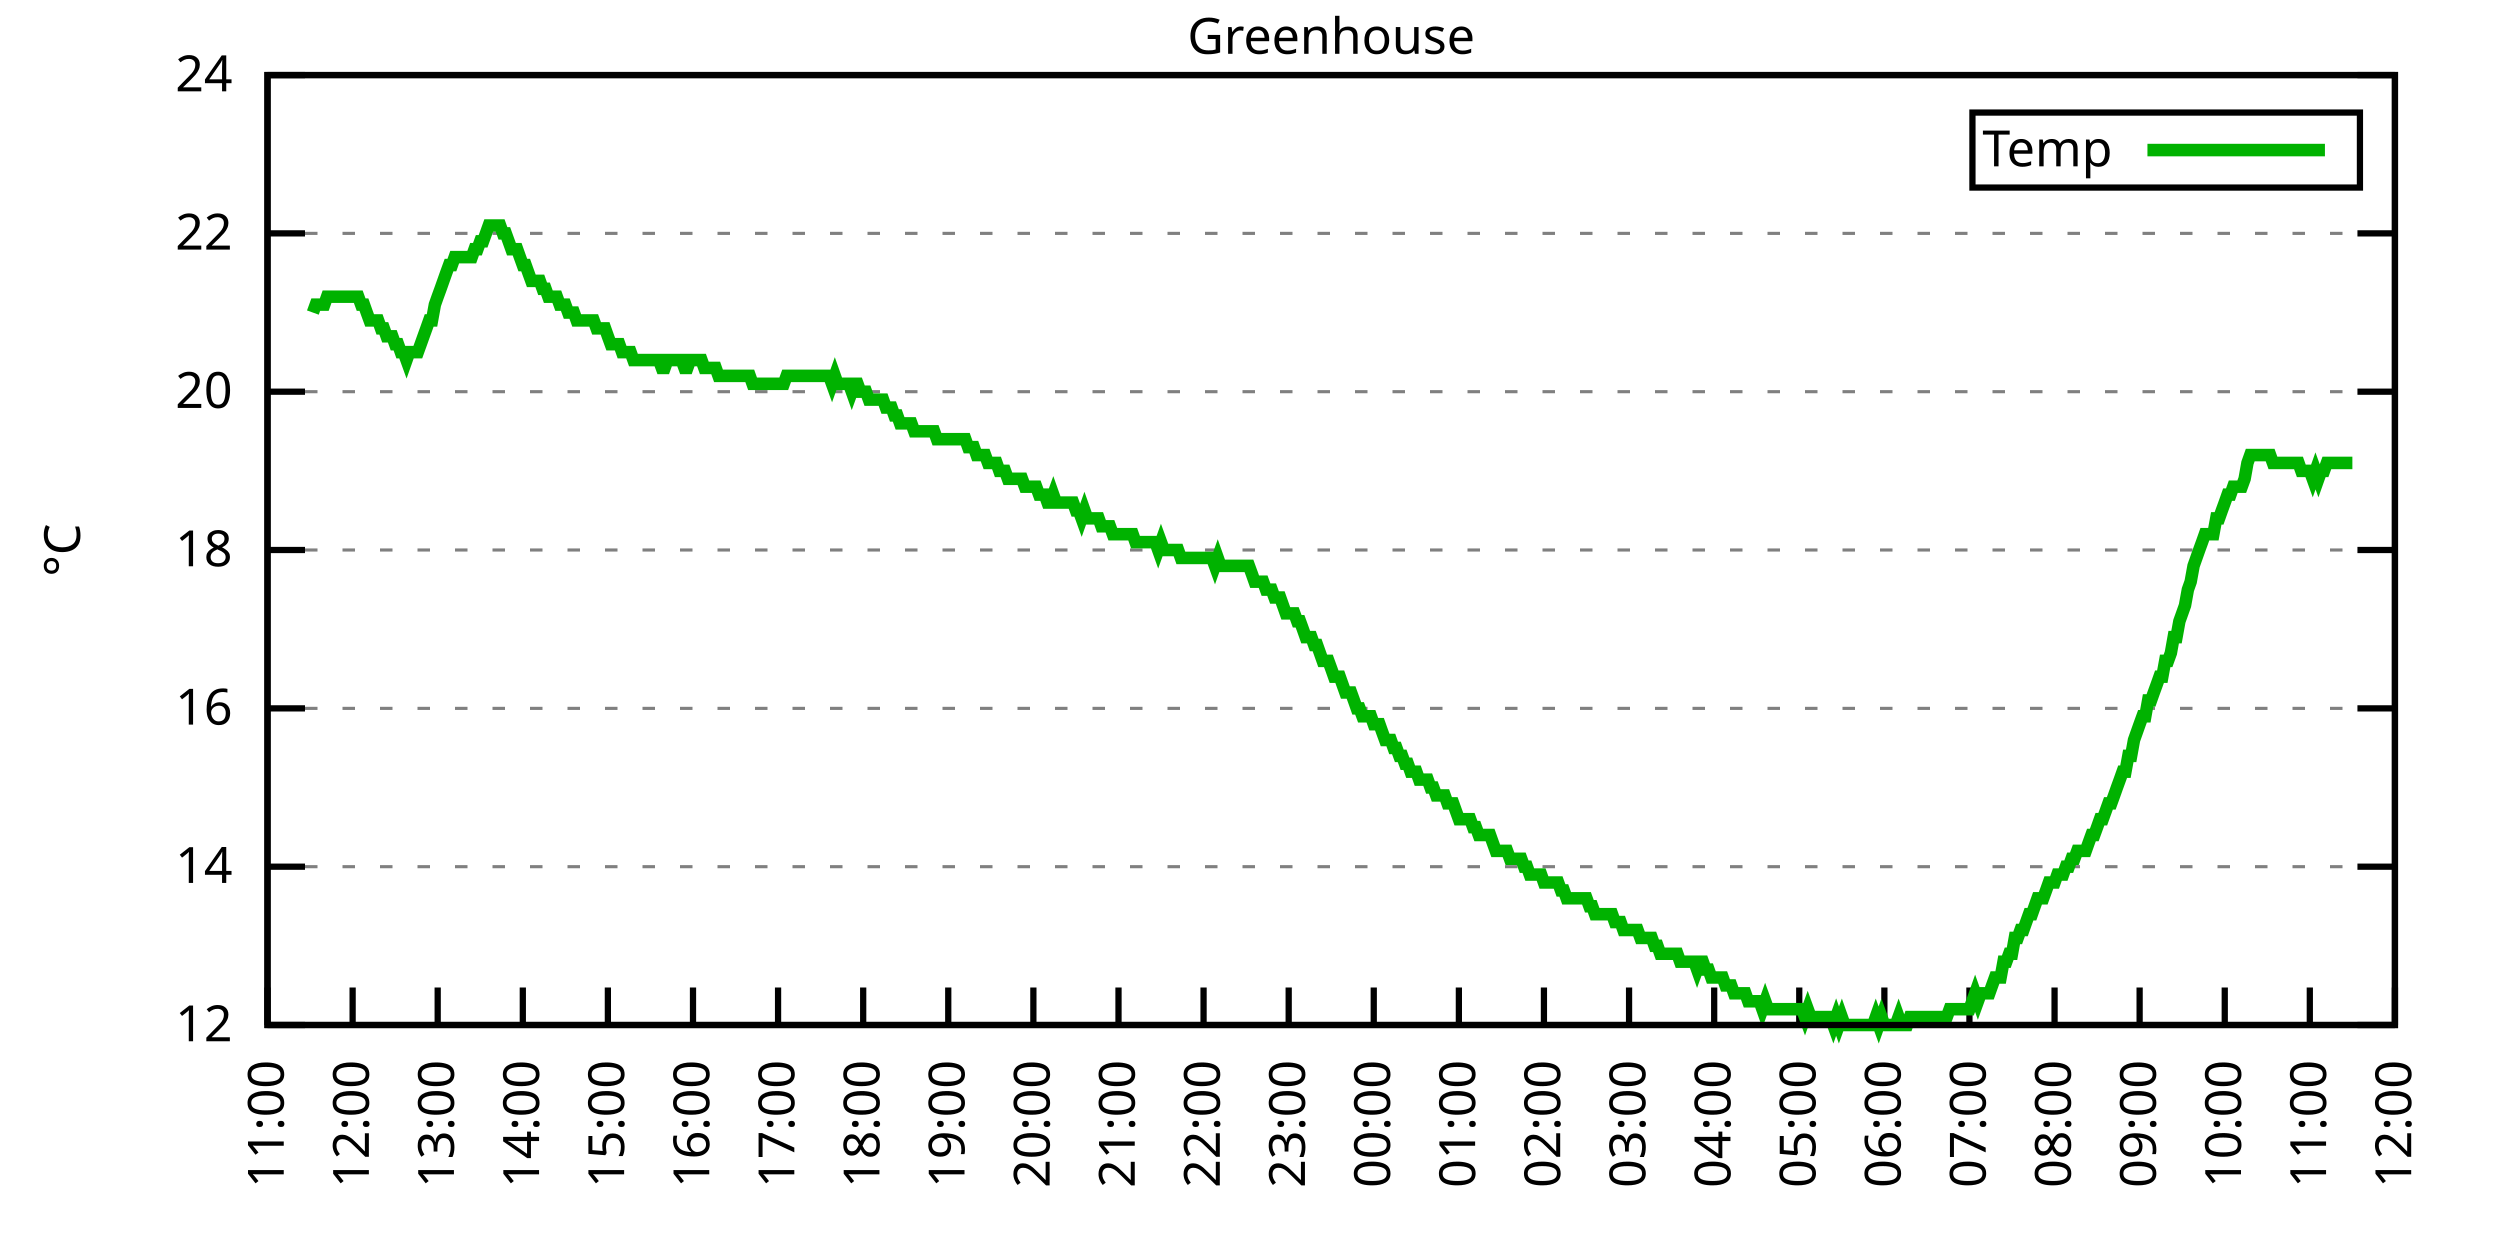
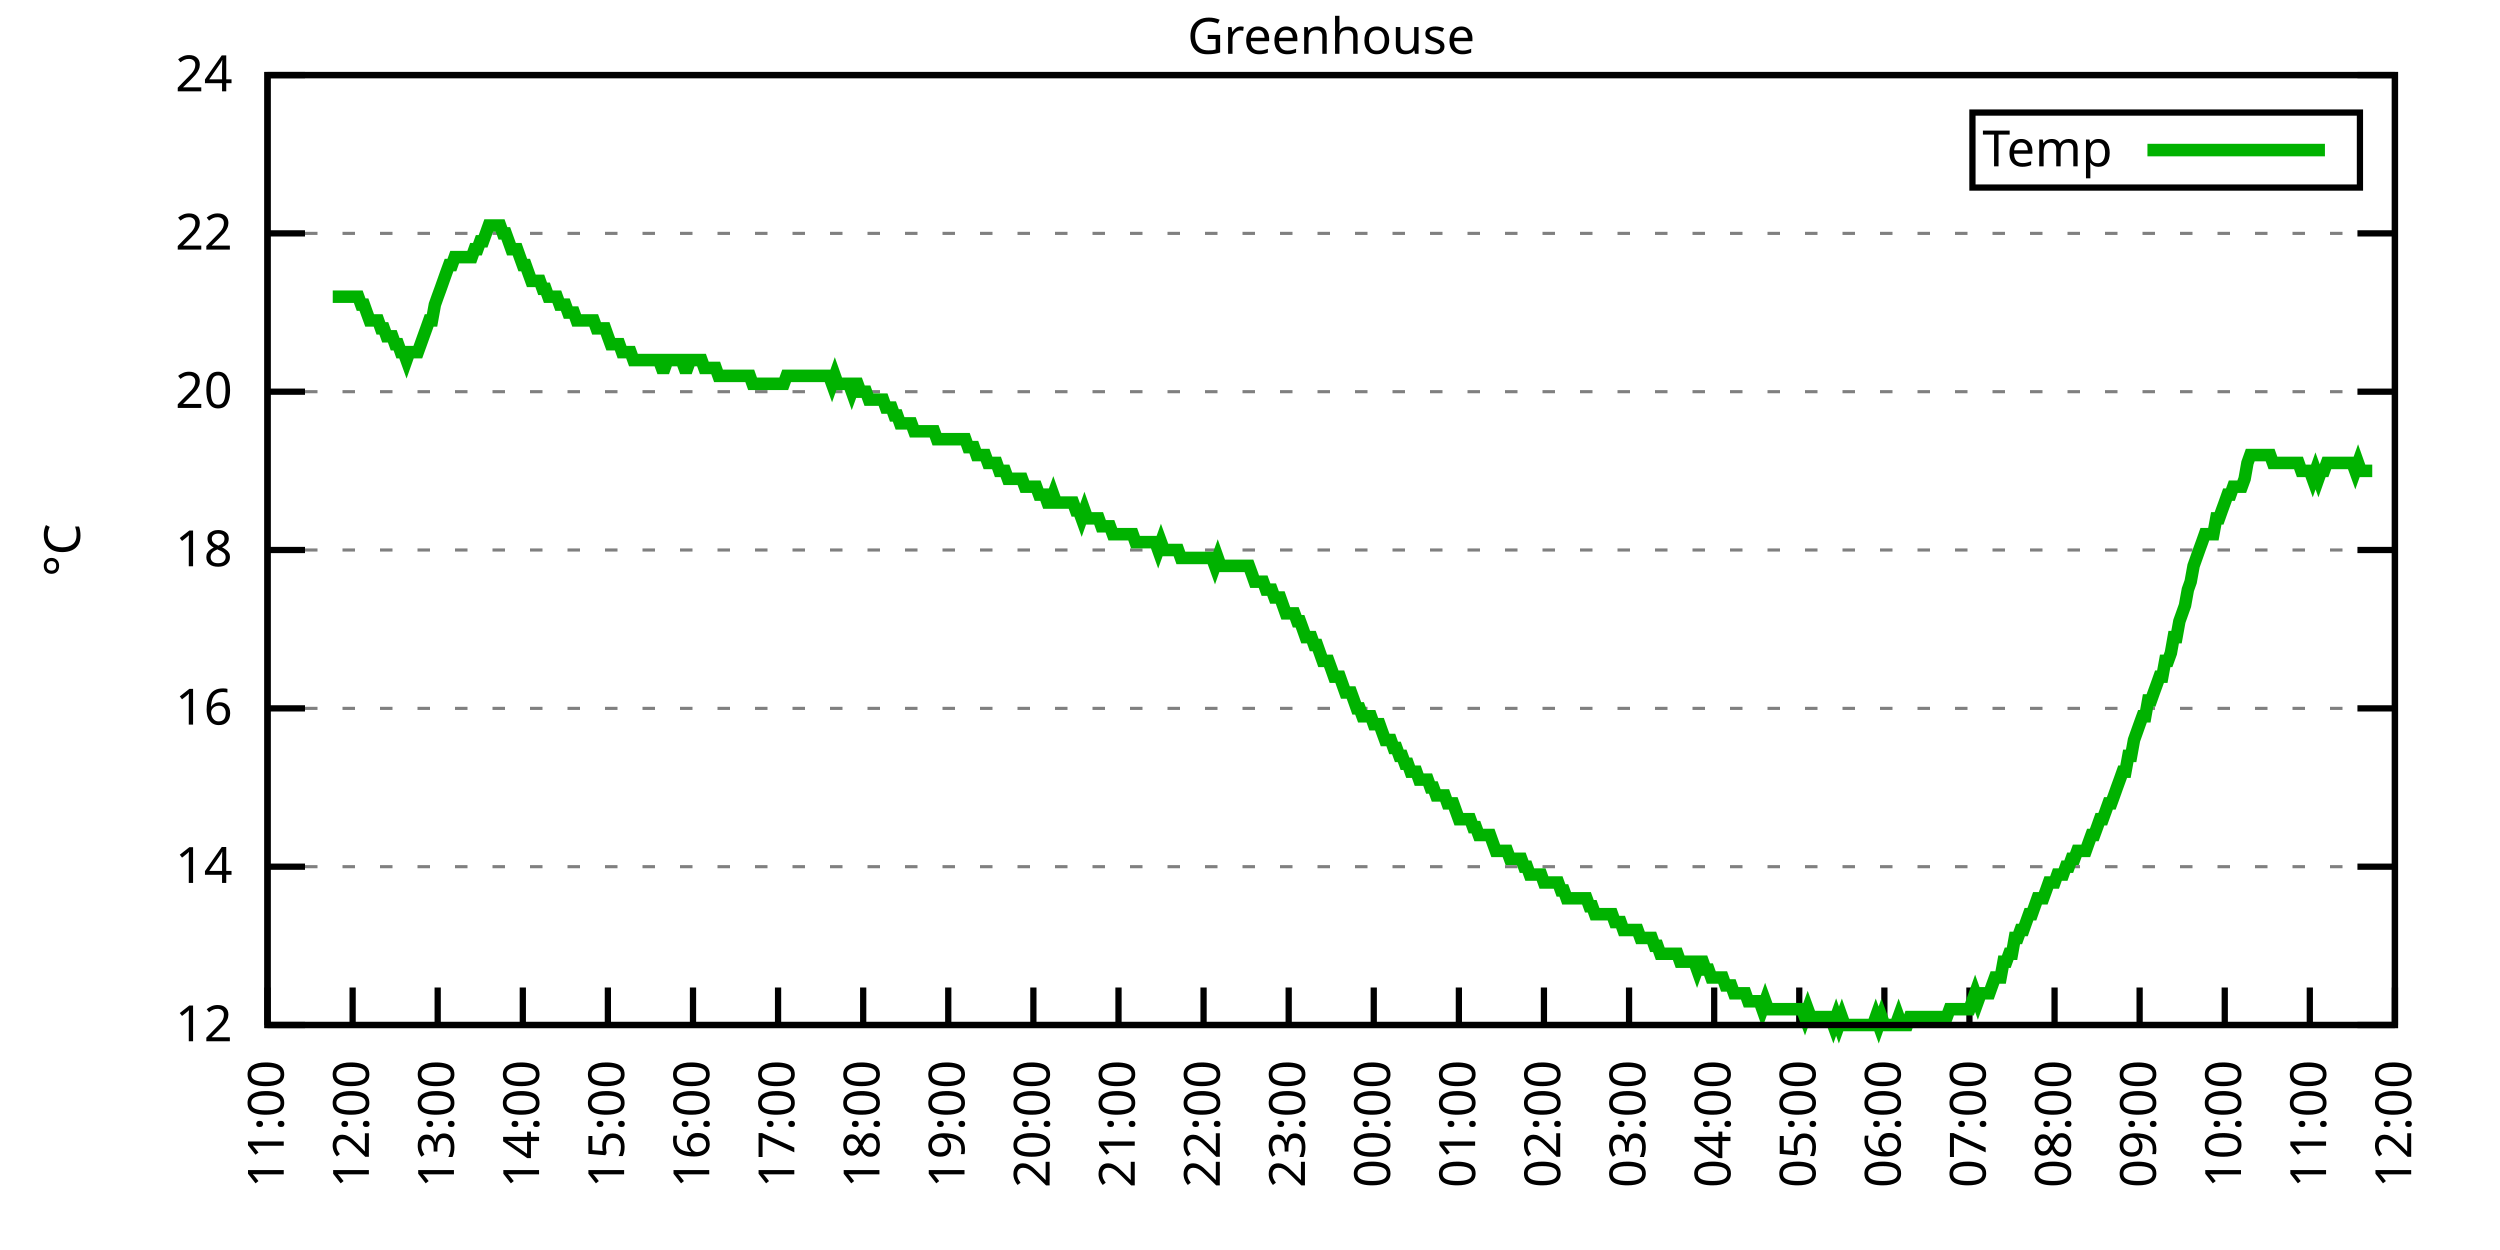
<svg xmlns="http://www.w3.org/2000/svg" xmlns:xlink="http://www.w3.org/1999/xlink" width="400" height="200" viewBox="0 0 400 200">
  <g id="gnuplot_canvas">
    <rect x="0" y="0" width="400" height="200" fill="none" />
    <defs>
      <circle id="gpDot" r="0.5" stroke-width="0.5" stroke="currentColor" />
      <path id="gpPt0" stroke-width="0.333" stroke="currentColor" d="M-1,0 h2 M0,-1 v2" />
      <path id="gpPt1" stroke-width="0.333" stroke="currentColor" d="M-1,-1 L1,1 M1,-1 L-1,1" />
      <path id="gpPt2" stroke-width="0.333" stroke="currentColor" d="M-1,0 L1,0 M0,-1 L0,1 M-1,-1 L1,1 M-1,1 L1,-1" />
      <rect id="gpPt3" stroke-width="0.333" stroke="currentColor" x="-1" y="-1" width="2" height="2" />
      <rect id="gpPt4" stroke-width="0.333" stroke="currentColor" fill="currentColor" x="-1" y="-1" width="2" height="2" />
      <circle id="gpPt5" stroke-width="0.333" stroke="currentColor" cx="0" cy="0" r="1" />
      <use xlink:href="#gpPt5" id="gpPt6" fill="currentColor" stroke="none" />
      <path id="gpPt7" stroke-width="0.333" stroke="currentColor" d="M0,-1.33 L-1.33,0.67 L1.33,0.67 z" />
      <use xlink:href="#gpPt7" id="gpPt8" fill="currentColor" stroke="none" />
      <use xlink:href="#gpPt7" id="gpPt9" stroke="currentColor" transform="rotate(180)" />
      <use xlink:href="#gpPt9" id="gpPt10" fill="currentColor" stroke="none" />
      <use xlink:href="#gpPt3" id="gpPt11" stroke="currentColor" transform="rotate(45)" />
      <use xlink:href="#gpPt11" id="gpPt12" fill="currentColor" stroke="none" />
      <path id="gpPt13" stroke-width="0.333" stroke="currentColor" d="M0,1.330 L1.265,0.411 L0.782,-1.067 L-0.782,-1.076 L-1.265,0.411 z" />
      <use xlink:href="#gpPt13" id="gpPt14" fill="currentColor" stroke="none" />
      <filter id="textbox" filterUnits="objectBoundingBox" x="0" y="0" height="1" width="1">
        <feFlood flood-color="white" flood-opacity="1" result="bgnd" />
        <feComposite in="SourceGraphic" in2="bgnd" operator="atop" />
      </filter>
      <filter id="greybox" filterUnits="objectBoundingBox" x="0" y="0" height="1" width="1">
        <feFlood flood-color="lightgrey" flood-opacity="1" result="grey" />
        <feComposite in="SourceGraphic" in2="grey" operator="atop" />
      </filter>
    </defs>
    <g fill="none" color="white" stroke="currentColor" stroke-width="1.00" stroke-linecap="butt" stroke-linejoin="miter">
</g>
    <g fill="none" color="black" stroke="currentColor" stroke-width="1.00" stroke-linecap="butt" stroke-linejoin="miter">
      <g stroke="none" shape-rendering="crispEdges">
        <polygon fill="rgb(255, 255, 255)" points="42.80,164.00 383.18,164.00 383.18,12.02 42.80,12.02 " />
      </g>
    </g>
    <g fill="none" color="black" stroke="currentColor" stroke-width="1.00" stroke-linecap="butt" stroke-linejoin="miter">
</g>
    <g fill="none" color="black" stroke="black" stroke-width="0.50" stroke-linecap="butt" stroke-linejoin="miter">
</g>
    <g fill="none" color="gray" stroke="currentColor" stroke-width="0.50" stroke-linecap="butt" stroke-linejoin="miter">
      <path stroke="gray" stroke-dasharray="2,4" class="gridline" d="M42.80,164.00 L383.19,164.00  " />
    </g>
    <g fill="none" color="gray" stroke="gray" stroke-width="1.00" stroke-linecap="butt" stroke-linejoin="miter">
</g>
    <g fill="none" color="black" stroke="currentColor" stroke-width="1.00" stroke-linecap="butt" stroke-linejoin="miter">
      <path stroke="black" d="M42.80,164.00 L48.80,164.00 M383.19,164.00 L377.19,164.00  " />
      <g transform="translate(37.20,166.60)" stroke="none" fill="black" font-family="Sans" font-size="8.00" text-anchor="end">
        <text>
          <tspan font-family="Sans"> 12</tspan>
        </text>
      </g>
    </g>
    <g fill="none" color="black" stroke="currentColor" stroke-width="1.00" stroke-linecap="butt" stroke-linejoin="miter">
</g>
    <g fill="none" color="black" stroke="black" stroke-width="0.50" stroke-linecap="butt" stroke-linejoin="miter">
</g>
    <g fill="none" color="gray" stroke="currentColor" stroke-width="0.50" stroke-linecap="butt" stroke-linejoin="miter">
      <path stroke="gray" stroke-dasharray="2,4" class="gridline" d="M42.80,138.67 L383.19,138.67  " />
    </g>
    <g fill="none" color="gray" stroke="gray" stroke-width="1.00" stroke-linecap="butt" stroke-linejoin="miter">
</g>
    <g fill="none" color="black" stroke="currentColor" stroke-width="1.00" stroke-linecap="butt" stroke-linejoin="miter">
      <path stroke="black" d="M42.80,138.67 L48.80,138.67 M383.19,138.67 L377.19,138.67  " />
      <g transform="translate(37.20,141.27)" stroke="none" fill="black" font-family="Sans" font-size="8.00" text-anchor="end">
        <text>
          <tspan font-family="Sans"> 14</tspan>
        </text>
      </g>
    </g>
    <g fill="none" color="black" stroke="currentColor" stroke-width="1.00" stroke-linecap="butt" stroke-linejoin="miter">
</g>
    <g fill="none" color="black" stroke="black" stroke-width="0.50" stroke-linecap="butt" stroke-linejoin="miter">
</g>
    <g fill="none" color="gray" stroke="currentColor" stroke-width="0.50" stroke-linecap="butt" stroke-linejoin="miter">
      <path stroke="gray" stroke-dasharray="2,4" class="gridline" d="M42.80,113.34 L383.19,113.34  " />
    </g>
    <g fill="none" color="gray" stroke="gray" stroke-width="1.00" stroke-linecap="butt" stroke-linejoin="miter">
</g>
    <g fill="none" color="black" stroke="currentColor" stroke-width="1.00" stroke-linecap="butt" stroke-linejoin="miter">
      <path stroke="black" d="M42.80,113.34 L48.80,113.34 M383.19,113.34 L377.19,113.34  " />
      <g transform="translate(37.20,115.94)" stroke="none" fill="black" font-family="Sans" font-size="8.00" text-anchor="end">
        <text>
          <tspan font-family="Sans"> 16</tspan>
        </text>
      </g>
    </g>
    <g fill="none" color="black" stroke="currentColor" stroke-width="1.00" stroke-linecap="butt" stroke-linejoin="miter">
</g>
    <g fill="none" color="black" stroke="black" stroke-width="0.50" stroke-linecap="butt" stroke-linejoin="miter">
</g>
    <g fill="none" color="gray" stroke="currentColor" stroke-width="0.50" stroke-linecap="butt" stroke-linejoin="miter">
      <path stroke="gray" stroke-dasharray="2,4" class="gridline" d="M42.80,88.00 L383.19,88.00  " />
    </g>
    <g fill="none" color="gray" stroke="gray" stroke-width="1.00" stroke-linecap="butt" stroke-linejoin="miter">
</g>
    <g fill="none" color="black" stroke="currentColor" stroke-width="1.00" stroke-linecap="butt" stroke-linejoin="miter">
      <path stroke="black" d="M42.80,88.00 L48.80,88.00 M383.19,88.00 L377.19,88.00  " />
      <g transform="translate(37.20,90.60)" stroke="none" fill="black" font-family="Sans" font-size="8.00" text-anchor="end">
        <text>
          <tspan font-family="Sans"> 18</tspan>
        </text>
      </g>
    </g>
    <g fill="none" color="black" stroke="currentColor" stroke-width="1.00" stroke-linecap="butt" stroke-linejoin="miter">
</g>
    <g fill="none" color="black" stroke="black" stroke-width="0.50" stroke-linecap="butt" stroke-linejoin="miter">
</g>
    <g fill="none" color="gray" stroke="currentColor" stroke-width="0.50" stroke-linecap="butt" stroke-linejoin="miter">
      <path stroke="gray" stroke-dasharray="2,4" class="gridline" d="M42.80,62.67 L383.19,62.67  " />
    </g>
    <g fill="none" color="gray" stroke="gray" stroke-width="1.00" stroke-linecap="butt" stroke-linejoin="miter">
</g>
    <g fill="none" color="black" stroke="currentColor" stroke-width="1.00" stroke-linecap="butt" stroke-linejoin="miter">
      <path stroke="black" d="M42.80,62.67 L48.80,62.67 M383.19,62.67 L377.19,62.67  " />
      <g transform="translate(37.20,65.27)" stroke="none" fill="black" font-family="Sans" font-size="8.00" text-anchor="end">
        <text>
          <tspan font-family="Sans"> 20</tspan>
        </text>
      </g>
    </g>
    <g fill="none" color="black" stroke="currentColor" stroke-width="1.00" stroke-linecap="butt" stroke-linejoin="miter">
</g>
    <g fill="none" color="black" stroke="black" stroke-width="0.50" stroke-linecap="butt" stroke-linejoin="miter">
</g>
    <g fill="none" color="gray" stroke="currentColor" stroke-width="0.50" stroke-linecap="butt" stroke-linejoin="miter">
      <path stroke="gray" stroke-dasharray="2,4" class="gridline" d="M42.80,37.34 L383.19,37.34  " />
    </g>
    <g fill="none" color="gray" stroke="gray" stroke-width="1.00" stroke-linecap="butt" stroke-linejoin="miter">
</g>
    <g fill="none" color="black" stroke="currentColor" stroke-width="1.00" stroke-linecap="butt" stroke-linejoin="miter">
      <path stroke="black" d="M42.80,37.34 L48.80,37.34 M383.19,37.34 L377.19,37.34  " />
      <g transform="translate(37.20,39.94)" stroke="none" fill="black" font-family="Sans" font-size="8.00" text-anchor="end">
        <text>
          <tspan font-family="Sans"> 22</tspan>
        </text>
      </g>
    </g>
    <g fill="none" color="black" stroke="currentColor" stroke-width="1.00" stroke-linecap="butt" stroke-linejoin="miter">
</g>
    <g fill="none" color="black" stroke="black" stroke-width="0.50" stroke-linecap="butt" stroke-linejoin="miter">
</g>
    <g fill="none" color="gray" stroke="currentColor" stroke-width="0.50" stroke-linecap="butt" stroke-linejoin="miter">
      <path stroke="gray" stroke-dasharray="2,4" class="gridline" d="M42.80,12.01 L383.19,12.01  " />
    </g>
    <g fill="none" color="gray" stroke="gray" stroke-width="1.00" stroke-linecap="butt" stroke-linejoin="miter">
</g>
    <g fill="none" color="black" stroke="currentColor" stroke-width="1.00" stroke-linecap="butt" stroke-linejoin="miter">
      <path stroke="black" d="M42.80,12.01 L48.80,12.01 M383.19,12.01 L377.19,12.01  " />
      <g transform="translate(37.20,14.61)" stroke="none" fill="black" font-family="Sans" font-size="8.00" text-anchor="end">
        <text>
          <tspan font-family="Sans"> 24</tspan>
        </text>
      </g>
    </g>
    <g fill="none" color="black" stroke="currentColor" stroke-width="1.00" stroke-linecap="butt" stroke-linejoin="miter">
      <path stroke="black" d="M42.80,164.00 L42.80,158.00  " />
      <g transform="translate(45.40,169.60) rotate(270.00)" stroke="none" fill="black" font-family="Sans" font-size="8.00" text-anchor="end">
        <text>
          <tspan font-family="Sans">11:00</tspan>
        </text>
      </g>
    </g>
    <g fill="none" color="black" stroke="currentColor" stroke-width="1.00" stroke-linecap="butt" stroke-linejoin="miter">
      <path stroke="black" d="M56.42,164.00 L56.42,158.00  " />
      <g transform="translate(59.02,169.60) rotate(270.00)" stroke="none" fill="black" font-family="Sans" font-size="8.00" text-anchor="end">
        <text>
          <tspan font-family="Sans">12:00</tspan>
        </text>
      </g>
    </g>
    <g fill="none" color="black" stroke="currentColor" stroke-width="1.00" stroke-linecap="butt" stroke-linejoin="miter">
      <path stroke="black" d="M70.03,164.00 L70.03,158.00  " />
      <g transform="translate(72.63,169.60) rotate(270.00)" stroke="none" fill="black" font-family="Sans" font-size="8.00" text-anchor="end">
        <text>
          <tspan font-family="Sans">13:00</tspan>
        </text>
      </g>
    </g>
    <g fill="none" color="black" stroke="currentColor" stroke-width="1.00" stroke-linecap="butt" stroke-linejoin="miter">
      <path stroke="black" d="M83.65,164.00 L83.65,158.00  " />
      <g transform="translate(86.25,169.60) rotate(270.00)" stroke="none" fill="black" font-family="Sans" font-size="8.00" text-anchor="end">
        <text>
          <tspan font-family="Sans">14:00</tspan>
        </text>
      </g>
    </g>
    <g fill="none" color="black" stroke="currentColor" stroke-width="1.00" stroke-linecap="butt" stroke-linejoin="miter">
      <path stroke="black" d="M97.26,164.00 L97.26,158.00  " />
      <g transform="translate(99.86,169.60) rotate(270.00)" stroke="none" fill="black" font-family="Sans" font-size="8.00" text-anchor="end">
        <text>
          <tspan font-family="Sans">15:00</tspan>
        </text>
      </g>
    </g>
    <g fill="none" color="black" stroke="currentColor" stroke-width="1.00" stroke-linecap="butt" stroke-linejoin="miter">
      <path stroke="black" d="M110.88,164.00 L110.88,158.00  " />
      <g transform="translate(113.48,169.60) rotate(270.00)" stroke="none" fill="black" font-family="Sans" font-size="8.00" text-anchor="end">
        <text>
          <tspan font-family="Sans">16:00</tspan>
        </text>
      </g>
    </g>
    <g fill="none" color="black" stroke="currentColor" stroke-width="1.00" stroke-linecap="butt" stroke-linejoin="miter">
      <path stroke="black" d="M124.49,164.00 L124.49,158.00  " />
      <g transform="translate(127.09,169.60) rotate(270.00)" stroke="none" fill="black" font-family="Sans" font-size="8.00" text-anchor="end">
        <text>
          <tspan font-family="Sans">17:00</tspan>
        </text>
      </g>
    </g>
    <g fill="none" color="black" stroke="currentColor" stroke-width="1.00" stroke-linecap="butt" stroke-linejoin="miter">
      <path stroke="black" d="M138.11,164.00 L138.11,158.00  " />
      <g transform="translate(140.71,169.60) rotate(270.00)" stroke="none" fill="black" font-family="Sans" font-size="8.00" text-anchor="end">
        <text>
          <tspan font-family="Sans">18:00</tspan>
        </text>
      </g>
    </g>
    <g fill="none" color="black" stroke="currentColor" stroke-width="1.00" stroke-linecap="butt" stroke-linejoin="miter">
      <path stroke="black" d="M151.72,164.00 L151.72,158.00  " />
      <g transform="translate(154.32,169.60) rotate(270.00)" stroke="none" fill="black" font-family="Sans" font-size="8.00" text-anchor="end">
        <text>
          <tspan font-family="Sans">19:00</tspan>
        </text>
      </g>
    </g>
    <g fill="none" color="black" stroke="currentColor" stroke-width="1.00" stroke-linecap="butt" stroke-linejoin="miter">
      <path stroke="black" d="M165.34,164.00 L165.34,158.00  " />
      <g transform="translate(167.94,169.60) rotate(270.00)" stroke="none" fill="black" font-family="Sans" font-size="8.00" text-anchor="end">
        <text>
          <tspan font-family="Sans">20:00</tspan>
        </text>
      </g>
    </g>
    <g fill="none" color="black" stroke="currentColor" stroke-width="1.00" stroke-linecap="butt" stroke-linejoin="miter">
      <path stroke="black" d="M178.96,164.00 L178.96,158.00  " />
      <g transform="translate(181.56,169.60) rotate(270.00)" stroke="none" fill="black" font-family="Sans" font-size="8.00" text-anchor="end">
        <text>
          <tspan font-family="Sans">21:00</tspan>
        </text>
      </g>
    </g>
    <g fill="none" color="black" stroke="currentColor" stroke-width="1.00" stroke-linecap="butt" stroke-linejoin="miter">
      <path stroke="black" d="M192.57,164.00 L192.57,158.00  " />
      <g transform="translate(195.17,169.60) rotate(270.00)" stroke="none" fill="black" font-family="Sans" font-size="8.00" text-anchor="end">
        <text>
          <tspan font-family="Sans">22:00</tspan>
        </text>
      </g>
    </g>
    <g fill="none" color="black" stroke="currentColor" stroke-width="1.00" stroke-linecap="butt" stroke-linejoin="miter">
      <path stroke="black" d="M206.19,164.00 L206.19,158.00  " />
      <g transform="translate(208.79,169.60) rotate(270.00)" stroke="none" fill="black" font-family="Sans" font-size="8.00" text-anchor="end">
        <text>
          <tspan font-family="Sans">23:00</tspan>
        </text>
      </g>
    </g>
    <g fill="none" color="black" stroke="currentColor" stroke-width="1.00" stroke-linecap="butt" stroke-linejoin="miter">
      <path stroke="black" d="M219.80,164.00 L219.80,158.00  " />
      <g transform="translate(222.40,169.60) rotate(270.00)" stroke="none" fill="black" font-family="Sans" font-size="8.00" text-anchor="end">
        <text>
          <tspan font-family="Sans">00:00</tspan>
        </text>
      </g>
    </g>
    <g fill="none" color="black" stroke="currentColor" stroke-width="1.00" stroke-linecap="butt" stroke-linejoin="miter">
      <path stroke="black" d="M233.42,164.00 L233.42,158.00  " />
      <g transform="translate(236.02,169.60) rotate(270.00)" stroke="none" fill="black" font-family="Sans" font-size="8.00" text-anchor="end">
        <text>
          <tspan font-family="Sans">01:00</tspan>
        </text>
      </g>
    </g>
    <g fill="none" color="black" stroke="currentColor" stroke-width="1.00" stroke-linecap="butt" stroke-linejoin="miter">
      <path stroke="black" d="M247.03,164.00 L247.03,158.00  " />
      <g transform="translate(249.63,169.60) rotate(270.00)" stroke="none" fill="black" font-family="Sans" font-size="8.00" text-anchor="end">
        <text>
          <tspan font-family="Sans">02:00</tspan>
        </text>
      </g>
    </g>
    <g fill="none" color="black" stroke="currentColor" stroke-width="1.00" stroke-linecap="butt" stroke-linejoin="miter">
      <path stroke="black" d="M260.65,164.00 L260.65,158.00  " />
      <g transform="translate(263.25,169.60) rotate(270.00)" stroke="none" fill="black" font-family="Sans" font-size="8.00" text-anchor="end">
        <text>
          <tspan font-family="Sans">03:00</tspan>
        </text>
      </g>
    </g>
    <g fill="none" color="black" stroke="currentColor" stroke-width="1.00" stroke-linecap="butt" stroke-linejoin="miter">
      <path stroke="black" d="M274.27,164.00 L274.27,158.00  " />
      <g transform="translate(276.87,169.60) rotate(270.00)" stroke="none" fill="black" font-family="Sans" font-size="8.00" text-anchor="end">
        <text>
          <tspan font-family="Sans">04:00</tspan>
        </text>
      </g>
    </g>
    <g fill="none" color="black" stroke="currentColor" stroke-width="1.00" stroke-linecap="butt" stroke-linejoin="miter">
      <path stroke="black" d="M287.88,164.00 L287.88,158.00  " />
      <g transform="translate(290.48,169.60) rotate(270.00)" stroke="none" fill="black" font-family="Sans" font-size="8.00" text-anchor="end">
        <text>
          <tspan font-family="Sans">05:00</tspan>
        </text>
      </g>
    </g>
    <g fill="none" color="black" stroke="currentColor" stroke-width="1.00" stroke-linecap="butt" stroke-linejoin="miter">
      <path stroke="black" d="M301.50,164.00 L301.50,158.00  " />
      <g transform="translate(304.10,169.60) rotate(270.00)" stroke="none" fill="black" font-family="Sans" font-size="8.00" text-anchor="end">
        <text>
          <tspan font-family="Sans">06:00</tspan>
        </text>
      </g>
    </g>
    <g fill="none" color="black" stroke="currentColor" stroke-width="1.00" stroke-linecap="butt" stroke-linejoin="miter">
      <path stroke="black" d="M315.11,164.00 L315.11,158.00  " />
      <g transform="translate(317.71,169.60) rotate(270.00)" stroke="none" fill="black" font-family="Sans" font-size="8.00" text-anchor="end">
        <text>
          <tspan font-family="Sans">07:00</tspan>
        </text>
      </g>
    </g>
    <g fill="none" color="black" stroke="currentColor" stroke-width="1.00" stroke-linecap="butt" stroke-linejoin="miter">
      <path stroke="black" d="M328.73,164.00 L328.73,158.00  " />
      <g transform="translate(331.33,169.60) rotate(270.00)" stroke="none" fill="black" font-family="Sans" font-size="8.00" text-anchor="end">
        <text>
          <tspan font-family="Sans">08:00</tspan>
        </text>
      </g>
    </g>
    <g fill="none" color="black" stroke="currentColor" stroke-width="1.00" stroke-linecap="butt" stroke-linejoin="miter">
      <path stroke="black" d="M342.34,164.00 L342.34,158.00  " />
      <g transform="translate(344.94,169.60) rotate(270.00)" stroke="none" fill="black" font-family="Sans" font-size="8.00" text-anchor="end">
        <text>
          <tspan font-family="Sans">09:00</tspan>
        </text>
      </g>
    </g>
    <g fill="none" color="black" stroke="currentColor" stroke-width="1.00" stroke-linecap="butt" stroke-linejoin="miter">
      <path stroke="black" d="M355.96,164.00 L355.96,158.00  " />
      <g transform="translate(358.56,169.60) rotate(270.00)" stroke="none" fill="black" font-family="Sans" font-size="8.00" text-anchor="end">
        <text>
          <tspan font-family="Sans">10:00</tspan>
        </text>
      </g>
    </g>
    <g fill="none" color="black" stroke="currentColor" stroke-width="1.00" stroke-linecap="butt" stroke-linejoin="miter">
      <path stroke="black" d="M369.57,164.00 L369.57,158.00  " />
      <g transform="translate(372.17,169.60) rotate(270.00)" stroke="none" fill="black" font-family="Sans" font-size="8.00" text-anchor="end">
        <text>
          <tspan font-family="Sans">11:00</tspan>
        </text>
      </g>
    </g>
    <g fill="none" color="black" stroke="currentColor" stroke-width="1.00" stroke-linecap="butt" stroke-linejoin="miter">
      <path stroke="black" d="M383.19,164.00 L383.19,158.00  " />
      <g transform="translate(385.79,169.60) rotate(270.00)" stroke="none" fill="black" font-family="Sans" font-size="8.00" text-anchor="end">
        <text>
          <tspan font-family="Sans">12:00</tspan>
        </text>
      </g>
    </g>
    <g fill="none" color="black" stroke="currentColor" stroke-width="1.00" stroke-linecap="butt" stroke-linejoin="miter">
</g>
    <g fill="none" color="black" stroke="currentColor" stroke-width="1.00" stroke-linecap="butt" stroke-linejoin="miter">
      <path stroke="black" d="M42.80,12.01 L42.80,164.00 L383.19,164.00 L383.19,12.01 L42.80,12.01 Z  " />
    </g>
    <g fill="none" color="black" stroke="currentColor" stroke-width="1.00" stroke-linecap="butt" stroke-linejoin="miter">
</g>
    <g fill="none" color="black" stroke="currentColor" stroke-width="1.00" stroke-linecap="butt" stroke-linejoin="miter">
      <path stroke="black" d="M315.59,30.01 L315.59,18.01 L377.59,18.01 L377.59,30.01 L315.59,30.01 Z  " />
    </g>
    <g id="Greenhouse_plot_1">
      <g fill="none" color="white" stroke="black" stroke-width="2.00" stroke-linecap="butt" stroke-linejoin="miter">
</g>
      <g fill="none" color="black" stroke="currentColor" stroke-width="2.00" stroke-linecap="butt" stroke-linejoin="miter">
        <g transform="translate(337.99,26.61)" stroke="none" fill="black" font-family="Sans" font-size="8.00" text-anchor="end">
          <text>
            <tspan font-family="Sans">Temp</tspan>
          </text>
        </g>
      </g>
      <g fill="none" color="black" stroke="currentColor" stroke-width="2.00" stroke-linecap="butt" stroke-linejoin="miter">
-         <path stroke="rgb(  0, 178,   0)" d="M343.59,24.01 L371.99,24.01 M50.06,50.01 L50.52,48.74 L50.97,48.74 L51.42,48.74 L51.88,48.74 L52.33,47.47   L52.78,47.47 L53.24,47.47 L53.69,47.47 L54.15,47.47 L54.60,47.47 L55.05,47.47 L55.51,47.47 L55.96,47.47   L56.42,47.47 L56.87,47.47 L57.32,47.47 L57.78,48.74 L58.23,48.74 L58.68,50.01 L59.14,51.27 L59.59,51.27   L60.05,51.27 L60.50,51.27 L60.95,52.54 L61.41,52.54 L61.86,53.81 L62.32,53.81 L62.77,53.81 L63.22,55.07   L63.68,55.07 L64.13,56.34 L64.58,56.34 L65.04,57.61 L65.49,56.34 L65.95,56.34 L66.40,56.34 L66.85,56.34   L67.31,55.07 L67.76,53.81 L68.22,52.54 L68.67,51.27 L69.12,51.27 L69.58,48.74 L70.03,47.47 L70.49,46.21   L70.94,44.94 L71.39,43.67 L71.85,42.41 L72.30,42.41 L72.75,41.14 L73.21,41.14 L73.66,41.14 L74.12,41.14   L74.57,41.14 L75.02,41.14 L75.48,41.14 L75.93,39.87 L76.39,39.87 L76.84,38.61 L77.29,38.61 L77.75,37.34   L78.20,36.08 L78.65,36.08 L79.11,36.08 L79.56,36.08 L80.02,36.08 L80.47,37.34 L80.92,37.34 L81.38,38.61   L81.83,39.87 L82.29,39.87 L82.74,39.87 L83.19,41.14 L83.65,42.41 L84.10,42.41 L84.55,43.67 L85.01,44.94   L85.46,44.94 L85.92,44.94 L86.37,44.94 L86.82,46.21 L87.28,46.21 L87.73,47.47 L88.19,47.47 L88.64,47.47   L89.09,47.47 L89.55,48.74 L90.00,48.74 L90.45,48.74 L90.91,50.01 L91.36,50.01 L91.82,50.01 L92.27,51.27   L92.72,51.27 L93.18,51.27 L93.63,51.27 L94.09,51.27 L94.54,51.27 L94.99,51.27 L95.45,52.54 L95.90,52.54   L96.35,52.54 L96.81,52.54 L97.26,53.81 L97.72,55.07 L98.17,55.07 L98.62,55.07 L99.08,55.07 L99.53,56.34   L99.99,56.34 L100.44,56.34 L100.89,56.34 L101.35,57.61 L101.80,57.61 L102.25,57.61 L102.71,57.61 L103.16,57.61   L103.62,57.61 L104.07,57.61 L104.52,57.61 L104.98,57.61 L105.43,57.61 L105.89,58.87 L106.34,58.87 L106.79,57.61   L107.25,57.61 L107.70,57.61 L108.15,57.61 L108.61,57.61 L109.06,57.61 L109.52,58.87 L109.97,58.87 L110.42,57.61   L110.88,57.61 L111.33,57.61 L111.79,57.61 L112.24,57.61 L112.69,58.87 L113.15,58.87 L113.60,58.87 L114.05,58.87   L114.51,58.87 L114.96,60.14 L115.42,60.14 L115.87,60.14 L116.32,60.14 L116.78,60.14 L117.23,60.14 L117.69,60.14   L118.14,60.14 L118.59,60.14 L119.05,60.14 L119.50,60.14 L119.96,60.14 L120.41,61.41 L120.86,61.41 L121.32,61.41   L121.77,61.41 L122.22,61.41 L122.68,61.41 L123.13,61.41 L123.59,61.41 L124.04,61.41 L124.49,61.41 L124.95,61.41   L125.40,61.41 L125.86,60.14 L126.31,60.14 L126.76,60.14 L127.22,60.14 L127.67,60.14 L128.12,60.14 L128.58,60.14   L129.03,60.14 L129.49,60.14 L129.94,60.14 L130.39,60.14 L130.85,60.14 L131.30,60.14 L131.76,60.14 L132.21,60.14   L132.66,60.14 L133.12,61.41 L133.57,60.14 L134.02,61.41 L134.48,61.41 L134.93,61.41 L135.39,61.41 L135.84,61.41   L136.29,62.67 L136.75,61.41 L137.20,61.41 L137.66,62.67 L138.11,62.67 L138.56,62.67 L139.02,63.94 L139.47,63.94   L139.92,63.94 L140.38,63.94 L140.83,63.94 L141.29,63.94 L141.74,65.21 L142.19,65.21 L142.65,65.21 L143.10,66.47   L143.56,66.47 L144.01,67.74 L144.46,67.74 L144.92,67.74 L145.37,67.74 L145.82,67.74 L146.28,69.01 L146.73,69.01   L147.19,69.01 L147.64,69.01 L148.09,69.01 L148.55,69.01 L149.00,69.01 L149.46,69.01 L149.91,70.27 L150.36,70.27   L150.82,70.27 L151.27,70.27 L151.72,70.27 L152.18,70.27 L152.63,70.27 L153.09,70.27 L153.54,70.27 L153.99,70.27   L154.45,70.27 L154.90,71.54 L155.36,71.54 L155.81,71.54 L156.26,72.81 L156.72,72.81 L157.17,72.81 L157.62,72.81   L158.08,74.07 L158.53,74.07 L158.99,74.07 L159.44,74.07 L159.89,75.34 L160.35,75.34 L160.80,75.34 L161.26,76.61   L161.71,76.61 L162.16,76.61 L162.62,76.61 L163.07,76.61 L163.52,76.61 L163.98,77.87 L164.43,77.87 L164.89,77.87   L165.34,77.87 L165.79,77.87 L166.25,79.14 L166.70,79.14 L167.16,79.14 L167.61,80.41 L168.06,80.41 L168.52,79.14   L168.97,80.41 L169.43,80.41 L169.88,80.41 L170.33,80.41 L170.79,80.41 L171.24,80.41 L171.69,80.41 L172.15,81.67   L172.60,81.67 L173.06,82.94 L173.51,81.67 L173.96,82.94 L174.42,82.94 L174.87,82.94 L175.33,82.94 L175.78,82.94   L176.23,84.21 L176.69,84.21 L177.14,84.21 L177.59,84.21 L178.05,85.47 L178.50,85.47 L178.96,85.47 L179.41,85.47   L179.86,85.47 L180.32,85.47 L180.77,85.47 L181.23,85.47 L181.68,86.74 L182.13,86.74 L182.59,86.74 L183.04,86.74   L183.49,86.74 L183.95,86.74 L184.40,86.74 L184.86,86.74 L185.31,88.00 L185.76,86.74 L186.22,88.00 L186.67,88.00   L187.13,88.00 L187.58,88.00 L188.03,88.00 L188.49,88.00 L188.94,89.27 L189.39,89.27 L189.85,89.27 L190.30,89.27   L190.76,89.27 L191.21,89.27 L191.66,89.27 L192.12,89.27 L192.57,89.27 L193.03,89.27 L193.48,89.27 L193.93,89.27   L194.39,90.54 L194.84,89.27 L195.29,90.54 L195.75,90.54 L196.20,90.54 L196.66,90.54 L197.11,90.54 L197.56,90.54   L198.02,90.54 L198.47,90.54 L198.93,90.54 L199.38,90.54 L199.83,90.54 L200.29,91.80 L200.74,93.07 L201.19,93.07   L201.65,93.07 L202.10,93.07 L202.56,94.34 L203.01,94.34 L203.46,94.34 L203.92,95.60 L204.37,95.60 L204.83,95.60   L205.28,96.87 L205.73,98.14 L206.19,98.14 L206.64,98.14 L207.09,98.14 L207.55,99.40 L208.00,99.40 L208.46,100.67   L208.91,101.94 L209.36,101.94 L209.82,101.94 L210.27,103.20 L210.73,103.20 L211.18,104.47 L211.63,105.74 L212.09,105.74   L212.54,105.74 L213.00,107.00 L213.45,108.27 L213.90,108.27 L214.36,108.27 L214.81,109.54 L215.26,110.80 L215.72,110.80   L216.17,110.80 L216.63,112.07 L217.08,113.34 L217.53,113.34 L217.99,114.60 L218.44,114.60 L218.90,114.60 L219.35,114.60   L219.80,115.87 L220.26,115.87 L220.71,115.87 L221.16,117.14 L221.62,118.40 L222.07,118.40 L222.53,118.40 L222.98,119.67   L223.43,119.67 L223.89,120.94 L224.34,120.94 L224.80,122.20 L225.25,122.20 L225.70,123.47 L226.16,123.47 L226.61,123.47   L227.06,124.74 L227.52,124.74 L227.97,124.74 L228.43,124.74 L228.88,126.00 L229.33,126.00 L229.79,127.27 L230.24,127.27   L230.70,127.27 L231.15,127.27 L231.60,128.54 L232.06,128.54 L232.51,128.54 L232.96,129.80 L233.42,131.07 L233.87,131.07   L234.33,131.07 L234.78,131.07 L235.23,131.07 L235.69,132.34 L236.14,132.34 L236.60,133.60 L237.05,133.60 L237.50,133.60   L237.96,133.60 L238.41,133.60 L238.86,134.87 L239.32,136.14 L239.77,136.14 L240.23,136.14 L240.68,136.14 L241.13,136.14   L241.59,137.40 L242.04,137.40 L242.50,137.40 L242.95,137.40 L243.40,137.40 L243.86,138.67 L244.31,138.67 L244.76,139.93   L245.22,139.93 L245.67,139.93 L246.13,139.93 L246.58,139.93 L247.03,141.20 L247.49,141.20 L247.94,141.20 L248.40,141.20   L248.85,141.20 L249.30,141.20 L249.76,142.47 L250.21,142.47 L250.66,143.73 L251.12,143.73 L251.57,143.73 L252.03,143.73   L252.48,143.73 L252.93,143.73 L253.39,143.73 L253.84,143.73 L254.30,145.00 L254.75,145.00 L255.20,146.27 L255.66,146.27   L256.11,146.27 L256.56,146.27 L257.02,146.27 L257.47,146.27 L257.93,146.27 L258.38,147.53 L258.83,147.53 L259.29,147.53   L259.74,148.80 L260.20,148.80 L260.65,148.80 L261.10,148.80 L261.56,148.80 L262.01,148.80 L262.47,150.07 L262.92,150.07   L263.37,150.07 L263.83,150.07 L264.28,150.07 L264.73,151.33 L265.19,151.33 L265.64,152.60 L266.10,152.60 L266.55,152.60   L267.00,152.60 L267.46,152.60 L267.91,152.60 L268.37,152.60 L268.82,153.87 L269.27,153.87 L269.73,153.87 L270.18,153.87   L270.63,153.87 L271.09,153.87 L271.54,155.13 L272.00,153.87 L272.45,153.87 L272.90,155.13 L273.36,155.13 L273.81,156.40   L274.27,156.40 L274.72,156.40 L275.17,156.40 L275.63,156.40 L276.08,157.67 L276.53,157.67 L276.99,157.67 L277.44,158.93   L277.90,158.93 L278.35,158.93 L278.80,158.93 L279.26,158.93 L279.71,160.20 L280.17,160.20 L280.62,160.20 L281.07,160.20   L281.53,160.20 L281.98,161.47 L282.43,160.20 L282.89,161.47 L283.34,161.47 L283.80,161.47 L284.25,161.47 L284.70,161.47   L285.16,161.47 L285.61,161.47 L286.07,161.47 L286.52,161.47 L286.97,161.47 L287.43,161.47 L287.88,161.47 L288.33,161.47   L288.79,162.73 L289.24,161.47 L289.70,162.73 L290.15,162.73 L290.60,162.73 L291.06,162.73 L291.51,162.73 L291.97,162.73   L292.42,162.73 L292.87,162.73 L293.33,164.00 L293.78,162.73 L294.23,164.00 L294.69,162.73 L295.14,164.00 L295.60,164.00   L296.05,164.00 L296.50,164.00 L296.96,164.00 L297.41,164.00 L297.87,164.00 L298.32,164.00 L298.77,164.00 L299.23,164.00   L299.68,164.00 L300.13,162.73 L300.59,164.00 L301.04,162.73 L301.50,164.00 L301.95,164.00 L302.40,164.00 L302.86,164.00   L303.31,164.00 L303.77,162.73 L304.22,164.00 L304.67,164.00 L305.13,164.00 L305.58,162.73 L306.03,162.73 L306.49,162.73   L306.94,162.73 L307.40,162.73 L307.85,162.73 L308.30,162.73 L308.76,162.73 L309.21,162.73 L309.67,162.73 L310.12,162.73   L310.57,162.73 L311.03,162.73 L311.48,162.73 L311.94,161.47 L312.39,161.47 L312.84,161.47 L313.30,161.47 L313.75,161.47   L314.20,161.47 L314.66,161.47 L315.11,161.47 L315.57,160.20 L316.02,158.93 L316.47,160.20 L316.93,158.93 L317.38,158.93   L317.84,158.93 L318.29,158.93 L318.74,157.67 L319.20,156.40 L319.65,156.40 L320.10,156.40 L320.56,153.87 L321.01,153.87   L321.47,152.60 L321.92,152.60 L322.37,150.07 L322.83,150.07 L323.28,148.80 L323.74,148.80 L324.19,147.53 L324.64,146.27   L325.10,146.27 L325.55,145.00 L326.00,143.73 L326.46,143.73 L326.91,143.73 L327.37,142.47 L327.82,141.20 L328.27,141.20   L328.73,141.20 L329.18,139.93 L329.64,139.93 L330.09,139.93 L330.54,138.67 L331.00,138.67 L331.45,137.40 L331.90,137.40   L332.36,136.14 L332.81,136.14 L333.27,136.14 L333.72,136.14 L334.17,134.87 L334.63,133.60 L335.08,133.60 L335.54,132.34   L335.99,131.07 L336.44,131.07 L336.90,129.80 L337.35,128.54 L337.80,128.54 L338.26,127.27 L338.71,126.00 L339.17,124.74   L339.62,123.47 L340.07,123.47 L340.53,120.94 L340.98,120.94 L341.44,118.40 L341.89,117.14 L342.34,115.87 L342.80,114.60   L343.25,114.60 L343.70,112.07 L344.16,112.07 L344.61,110.80 L345.07,109.54 L345.52,108.27 L345.97,108.27 L346.43,105.74   L346.88,105.74 L347.34,104.47 L347.79,101.94 L348.24,101.94 L348.70,99.40 L349.15,98.14 L349.60,96.87 L350.06,94.34   L350.51,93.07 L350.97,90.54 L351.42,89.27 L351.87,88.00 L352.33,86.74 L352.78,85.47 L353.24,85.47 L353.69,85.47   L354.14,85.47 L354.60,82.94 L355.05,82.94 L355.50,81.67 L355.96,80.41 L356.41,79.14 L356.87,79.14 L357.32,77.87   L357.77,77.87 L358.23,77.87 L358.68,77.87 L359.14,76.61 L359.59,74.07 L360.04,72.81 L360.50,72.81 L360.95,72.81   L361.41,72.81 L361.86,72.81 L362.31,72.81 L362.77,72.81 L363.22,72.81 L363.67,74.07 L364.13,74.07 L364.58,74.07   L365.04,74.07 L365.49,74.07 L365.94,74.07 L366.40,74.07 L366.85,74.07 L367.31,74.07 L367.76,74.07 L368.21,75.34   L368.67,75.34 L369.12,75.34 L369.57,75.34 L370.03,76.61 L370.48,75.34 L370.94,76.61 L371.39,75.34 L371.84,75.34   L372.30,74.07 L372.75,74.07 L373.21,74.07 L373.66,74.07 L374.11,74.07 L374.57,74.07 L375.02,74.07 L375.47,74.07   L375.93,74.07 L376.38,74.07  " />
+         <path stroke="rgb(  0, 178,   0)" d="M343.59,24.01 L371.99,24.01 M53.24,47.47 L53.69,47.47 L54.15,47.47 L54.60,47.47 L55.05,47.47 L55.51,47.47   L55.96,47.47 L56.42,47.47 L56.87,47.47 L57.32,47.47 L57.78,48.74 L58.23,48.74 L58.68,50.01 L59.14,51.27   L59.59,51.27 L60.05,51.27 L60.50,51.27 L60.95,52.54 L61.41,52.54 L61.86,53.81 L62.32,53.81 L62.77,53.81   L63.22,55.07 L63.68,55.07 L64.13,56.34 L64.58,56.34 L65.04,57.61 L65.49,56.34 L65.95,56.34 L66.40,56.34   L66.85,56.34 L67.31,55.07 L67.76,53.81 L68.22,52.54 L68.67,51.27 L69.12,51.27 L69.58,48.74 L70.03,47.47   L70.49,46.21 L70.94,44.94 L71.39,43.67 L71.85,42.41 L72.30,42.41 L72.75,41.14 L73.21,41.14 L73.66,41.14   L74.12,41.14 L74.57,41.14 L75.02,41.14 L75.48,41.14 L75.93,39.87 L76.39,39.87 L76.84,38.61 L77.29,38.61   L77.75,37.34 L78.20,36.08 L78.65,36.08 L79.11,36.08 L79.56,36.08 L80.02,36.08 L80.47,37.34 L80.92,37.34   L81.38,38.61 L81.83,39.87 L82.29,39.87 L82.74,39.87 L83.19,41.14 L83.65,42.41 L84.10,42.41 L84.55,43.67   L85.01,44.94 L85.46,44.94 L85.92,44.94 L86.37,44.94 L86.82,46.21 L87.28,46.21 L87.73,47.47 L88.19,47.47   L88.64,47.47 L89.09,47.47 L89.55,48.74 L90.00,48.74 L90.45,48.74 L90.91,50.01 L91.36,50.01 L91.82,50.01   L92.27,51.27 L92.72,51.27 L93.18,51.27 L93.63,51.27 L94.09,51.27 L94.54,51.27 L94.99,51.27 L95.45,52.54   L95.90,52.54 L96.35,52.54 L96.81,52.54 L97.26,53.81 L97.72,55.07 L98.17,55.07 L98.62,55.07 L99.08,55.07   L99.53,56.34 L99.99,56.34 L100.44,56.34 L100.89,56.34 L101.35,57.61 L101.80,57.61 L102.25,57.61 L102.71,57.61   L103.16,57.61 L103.62,57.61 L104.07,57.61 L104.52,57.61 L104.98,57.61 L105.43,57.61 L105.89,58.87 L106.34,58.87   L106.79,57.61 L107.25,57.61 L107.70,57.61 L108.15,57.61 L108.61,57.61 L109.06,57.61 L109.52,58.87 L109.97,58.87   L110.42,57.61 L110.88,57.61 L111.33,57.61 L111.79,57.61 L112.24,57.61 L112.69,58.87 L113.15,58.87 L113.60,58.87   L114.05,58.87 L114.51,58.87 L114.96,60.14 L115.42,60.14 L115.87,60.14 L116.32,60.14 L116.78,60.14 L117.23,60.14   L117.69,60.14 L118.14,60.14 L118.59,60.14 L119.05,60.14 L119.50,60.14 L119.96,60.14 L120.41,61.41 L120.86,61.41   L121.32,61.41 L121.77,61.41 L122.22,61.41 L122.68,61.41 L123.13,61.41 L123.59,61.41 L124.04,61.41 L124.49,61.41   L124.95,61.41 L125.40,61.41 L125.86,60.14 L126.31,60.14 L126.76,60.14 L127.22,60.14 L127.67,60.14 L128.12,60.14   L128.58,60.14 L129.03,60.14 L129.49,60.14 L129.94,60.14 L130.39,60.14 L130.85,60.14 L131.30,60.14 L131.76,60.14   L132.21,60.14 L132.66,60.14 L133.12,61.41 L133.57,60.14 L134.02,61.41 L134.48,61.41 L134.93,61.41 L135.39,61.41   L135.84,61.41 L136.29,62.67 L136.75,61.41 L137.20,61.41 L137.66,62.67 L138.11,62.67 L138.56,62.67 L139.02,63.94   L139.47,63.94 L139.92,63.94 L140.38,63.94 L140.83,63.94 L141.29,63.94 L141.74,65.21 L142.19,65.21 L142.65,65.21   L143.10,66.47 L143.56,66.47 L144.01,67.74 L144.46,67.74 L144.92,67.74 L145.37,67.74 L145.82,67.74 L146.28,69.01   L146.73,69.01 L147.19,69.01 L147.64,69.01 L148.09,69.01 L148.55,69.01 L149.00,69.01 L149.46,69.01 L149.91,70.27   L150.36,70.27 L150.82,70.27 L151.27,70.27 L151.72,70.27 L152.18,70.27 L152.63,70.27 L153.09,70.27 L153.54,70.27   L153.99,70.27 L154.45,70.27 L154.90,71.54 L155.36,71.54 L155.81,71.54 L156.26,72.81 L156.72,72.81 L157.17,72.81   L157.62,72.81 L158.08,74.07 L158.53,74.07 L158.99,74.07 L159.44,74.07 L159.89,75.34 L160.35,75.34 L160.80,75.34   L161.26,76.61 L161.71,76.61 L162.16,76.61 L162.62,76.61 L163.07,76.61 L163.52,76.61 L163.98,77.87 L164.43,77.87   L164.89,77.87 L165.34,77.87 L165.79,77.87 L166.25,79.14 L166.70,79.14 L167.16,79.14 L167.61,80.41 L168.06,80.41   L168.52,79.14 L168.97,80.41 L169.43,80.41 L169.88,80.41 L170.33,80.41 L170.79,80.41 L171.24,80.41 L171.69,80.41   L172.15,81.67 L172.60,81.67 L173.06,82.94 L173.51,81.67 L173.96,82.94 L174.42,82.94 L174.87,82.94 L175.33,82.94   L175.78,82.94 L176.23,84.21 L176.69,84.21 L177.14,84.21 L177.59,84.21 L178.05,85.47 L178.50,85.47 L178.96,85.47   L179.41,85.47 L179.86,85.47 L180.32,85.47 L180.77,85.47 L181.23,85.47 L181.68,86.74 L182.13,86.74 L182.59,86.74   L183.04,86.74 L183.49,86.74 L183.95,86.74 L184.40,86.74 L184.86,86.74 L185.31,88.00 L185.76,86.74 L186.22,88.00   L186.67,88.00 L187.13,88.00 L187.58,88.00 L188.03,88.00 L188.49,88.00 L188.94,89.27 L189.39,89.27 L189.85,89.27   L190.30,89.27 L190.76,89.27 L191.21,89.27 L191.66,89.27 L192.12,89.27 L192.57,89.27 L193.03,89.27 L193.48,89.27   L193.93,89.27 L194.39,90.54 L194.84,89.27 L195.29,90.54 L195.75,90.54 L196.20,90.54 L196.66,90.54 L197.11,90.54   L197.56,90.54 L198.02,90.54 L198.47,90.54 L198.93,90.54 L199.38,90.54 L199.83,90.54 L200.29,91.80 L200.74,93.07   L201.19,93.07 L201.65,93.07 L202.10,93.07 L202.56,94.34 L203.01,94.34 L203.46,94.34 L203.92,95.60 L204.37,95.60   L204.83,95.60 L205.28,96.87 L205.73,98.14 L206.19,98.14 L206.64,98.14 L207.09,98.14 L207.55,99.40 L208.00,99.40   L208.46,100.67 L208.91,101.94 L209.36,101.94 L209.82,101.94 L210.27,103.20 L210.73,103.20 L211.18,104.47 L211.63,105.74   L212.09,105.74 L212.54,105.74 L213.00,107.00 L213.45,108.27 L213.90,108.27 L214.36,108.27 L214.81,109.54 L215.26,110.80   L215.72,110.80 L216.17,110.80 L216.63,112.07 L217.08,113.34 L217.53,113.34 L217.99,114.60 L218.44,114.60 L218.90,114.60   L219.35,114.60 L219.80,115.87 L220.26,115.87 L220.71,115.87 L221.16,117.14 L221.62,118.40 L222.07,118.40 L222.53,118.40   L222.98,119.67 L223.43,119.67 L223.89,120.94 L224.34,120.94 L224.80,122.20 L225.25,122.20 L225.70,123.47 L226.16,123.47   L226.61,123.47 L227.06,124.74 L227.52,124.74 L227.97,124.74 L228.43,124.74 L228.88,126.00 L229.33,126.00 L229.79,127.27   L230.24,127.27 L230.70,127.27 L231.15,127.27 L231.60,128.54 L232.06,128.54 L232.51,128.54 L232.96,129.80 L233.42,131.07   L233.87,131.07 L234.33,131.07 L234.78,131.07 L235.23,131.07 L235.69,132.34 L236.14,132.34 L236.60,133.60 L237.05,133.60   L237.50,133.60 L237.96,133.60 L238.41,133.60 L238.86,134.87 L239.32,136.14 L239.77,136.14 L240.23,136.14 L240.68,136.14   L241.13,136.14 L241.59,137.40 L242.04,137.40 L242.50,137.40 L242.95,137.40 L243.40,137.40 L243.86,138.67 L244.31,138.67   L244.76,139.93 L245.22,139.93 L245.67,139.93 L246.13,139.93 L246.58,139.93 L247.03,141.20 L247.49,141.20 L247.94,141.20   L248.40,141.20 L248.85,141.20 L249.30,141.20 L249.76,142.47 L250.21,142.47 L250.66,143.73 L251.12,143.73 L251.57,143.73   L252.03,143.73 L252.48,143.73 L252.93,143.73 L253.39,143.73 L253.84,143.73 L254.30,145.00 L254.75,145.00 L255.20,146.27   L255.66,146.27 L256.11,146.27 L256.56,146.27 L257.02,146.27 L257.47,146.27 L257.93,146.27 L258.38,147.53 L258.83,147.53   L259.29,147.53 L259.74,148.80 L260.20,148.80 L260.65,148.80 L261.10,148.80 L261.56,148.80 L262.01,148.80 L262.47,150.07   L262.92,150.07 L263.37,150.07 L263.83,150.07 L264.28,150.07 L264.73,151.33 L265.19,151.33 L265.64,152.60 L266.10,152.60   L266.55,152.60 L267.00,152.60 L267.46,152.60 L267.91,152.60 L268.37,152.60 L268.82,153.87 L269.27,153.87 L269.73,153.87   L270.18,153.87 L270.63,153.87 L271.09,153.87 L271.54,155.13 L272.00,153.87 L272.45,153.87 L272.90,155.13 L273.36,155.13   L273.81,156.40 L274.27,156.40 L274.72,156.40 L275.17,156.40 L275.63,156.40 L276.08,157.67 L276.53,157.67 L276.99,157.67   L277.44,158.93 L277.90,158.93 L278.35,158.93 L278.80,158.93 L279.26,158.93 L279.71,160.20 L280.17,160.20 L280.62,160.20   L281.07,160.20 L281.53,160.20 L281.98,161.47 L282.43,160.20 L282.89,161.47 L283.34,161.47 L283.80,161.47 L284.25,161.47   L284.70,161.47 L285.16,161.47 L285.61,161.47 L286.07,161.47 L286.52,161.47 L286.97,161.47 L287.43,161.47 L287.88,161.47   L288.33,161.47 L288.79,162.73 L289.24,161.47 L289.70,162.73 L290.15,162.73 L290.60,162.73 L291.06,162.73 L291.51,162.73   L291.97,162.73 L292.42,162.73 L292.87,162.73 L293.33,164.00 L293.78,162.73 L294.23,164.00 L294.69,162.73 L295.14,164.00   L295.60,164.00 L296.05,164.00 L296.50,164.00 L296.96,164.00 L297.41,164.00 L297.87,164.00 L298.32,164.00 L298.77,164.00   L299.23,164.00 L299.68,164.00 L300.13,162.73 L300.59,164.00 L301.04,162.73 L301.50,164.00 L301.95,164.00 L302.40,164.00   L302.86,164.00 L303.31,164.00 L303.77,162.73 L304.22,164.00 L304.67,164.00 L305.13,164.00 L305.58,162.73 L306.03,162.73   L306.49,162.73 L306.94,162.73 L307.40,162.73 L307.85,162.73 L308.30,162.73 L308.76,162.73 L309.21,162.73 L309.67,162.73   L310.12,162.73 L310.57,162.73 L311.03,162.73 L311.48,162.73 L311.94,161.47 L312.39,161.47 L312.84,161.47 L313.30,161.47   L313.75,161.47 L314.20,161.47 L314.66,161.47 L315.11,161.47 L315.57,160.20 L316.02,158.93 L316.47,160.20 L316.93,158.93   L317.38,158.93 L317.84,158.93 L318.29,158.93 L318.74,157.67 L319.20,156.40 L319.65,156.40 L320.10,156.40 L320.56,153.87   L321.01,153.87 L321.47,152.60 L321.92,152.60 L322.37,150.07 L322.83,150.07 L323.28,148.80 L323.74,148.80 L324.19,147.53   L324.64,146.27 L325.10,146.27 L325.55,145.00 L326.00,143.73 L326.46,143.73 L326.91,143.73 L327.37,142.47 L327.82,141.20   L328.27,141.20 L328.73,141.20 L329.18,139.93 L329.64,139.93 L330.09,139.93 L330.54,138.67 L331.00,138.67 L331.45,137.40   L331.90,137.40 L332.36,136.14 L332.81,136.14 L333.27,136.14 L333.72,136.14 L334.17,134.87 L334.63,133.60 L335.08,133.60   L335.54,132.34 L335.99,131.07 L336.44,131.07 L336.90,129.80 L337.35,128.54 L337.80,128.54 L338.26,127.27 L338.71,126.00   L339.17,124.74 L339.62,123.47 L340.07,123.47 L340.53,120.94 L340.98,120.94 L341.44,118.40 L341.89,117.14 L342.34,115.87   L342.80,114.60 L343.25,114.60 L343.70,112.07 L344.16,112.07 L344.61,110.80 L345.07,109.54 L345.52,108.27 L345.97,108.27   L346.43,105.74 L346.88,105.74 L347.34,104.47 L347.79,101.94 L348.24,101.94 L348.70,99.40 L349.15,98.14 L349.60,96.87   L350.06,94.34 L350.51,93.07 L350.97,90.54 L351.42,89.27 L351.87,88.00 L352.33,86.74 L352.78,85.47 L353.24,85.47   L353.69,85.47 L354.14,85.47 L354.60,82.94 L355.05,82.94 L355.50,81.67 L355.96,80.41 L356.41,79.14 L356.87,79.14   L357.32,77.87 L357.77,77.87 L358.23,77.87 L358.68,77.87 L359.14,76.61 L359.59,74.07 L360.04,72.81 L360.50,72.81   L360.95,72.81 L361.41,72.81 L361.86,72.81 L362.31,72.81 L362.77,72.81 L363.22,72.81 L363.67,74.07 L364.13,74.07   L364.58,74.07 L365.04,74.07 L365.49,74.07 L365.94,74.07 L366.40,74.07 L366.85,74.07 L367.31,74.07 L367.76,74.07   L368.21,75.34 L368.67,75.34 L369.12,75.34 L369.57,75.34 L370.03,76.61 L370.48,75.34 L370.94,76.61 L371.39,75.34   L371.84,75.34 L372.30,74.07 L372.75,74.07 L373.21,74.07 L373.66,74.07 L374.11,74.07 L374.57,74.07 L375.02,74.07   L375.47,74.07 L375.93,74.07 L376.38,74.07 L376.84,75.34 L377.29,74.07 L377.74,75.34 L378.20,75.34 L378.65,75.34   L379.11,75.34 L379.56,75.34  " />
      </g>
    </g>
    <g fill="none" color="black" stroke="currentColor" stroke-width="2.00" stroke-linecap="butt" stroke-linejoin="miter">
</g>
    <g fill="none" color="black" stroke="black" stroke-width="1.00" stroke-linecap="butt" stroke-linejoin="miter">
</g>
    <g fill="none" color="black" stroke="currentColor" stroke-width="1.00" stroke-linecap="butt" stroke-linejoin="miter">
      <path stroke="black" d="M42.80,12.01 L42.80,164.00 L383.19,164.00 L383.19,12.01 L42.80,12.01 Z  " />
      <g transform="translate(12.80,88.01) rotate(270.00)" stroke="none" fill="black" font-family="Sans" font-size="8.00" text-anchor="middle">
        <text>
          <tspan font-family="Sans">°C</tspan>
        </text>
      </g>
    </g>
    <g fill="none" color="black" stroke="currentColor" stroke-width="1.00" stroke-linecap="butt" stroke-linejoin="miter">
</g>
    <g fill="none" color="black" stroke="currentColor" stroke-width="1.00" stroke-linecap="butt" stroke-linejoin="miter">
      <g transform="translate(212.99,8.61)" stroke="none" fill="black" font-family="Sans" font-size="8.00" text-anchor="middle">
        <text>
          <tspan font-family="Sans">Greenhouse</tspan>
        </text>
      </g>
    </g>
    <g fill="none" color="black" stroke="currentColor" stroke-width="1.00" stroke-linecap="butt" stroke-linejoin="miter">
</g>
  </g>
</svg>
